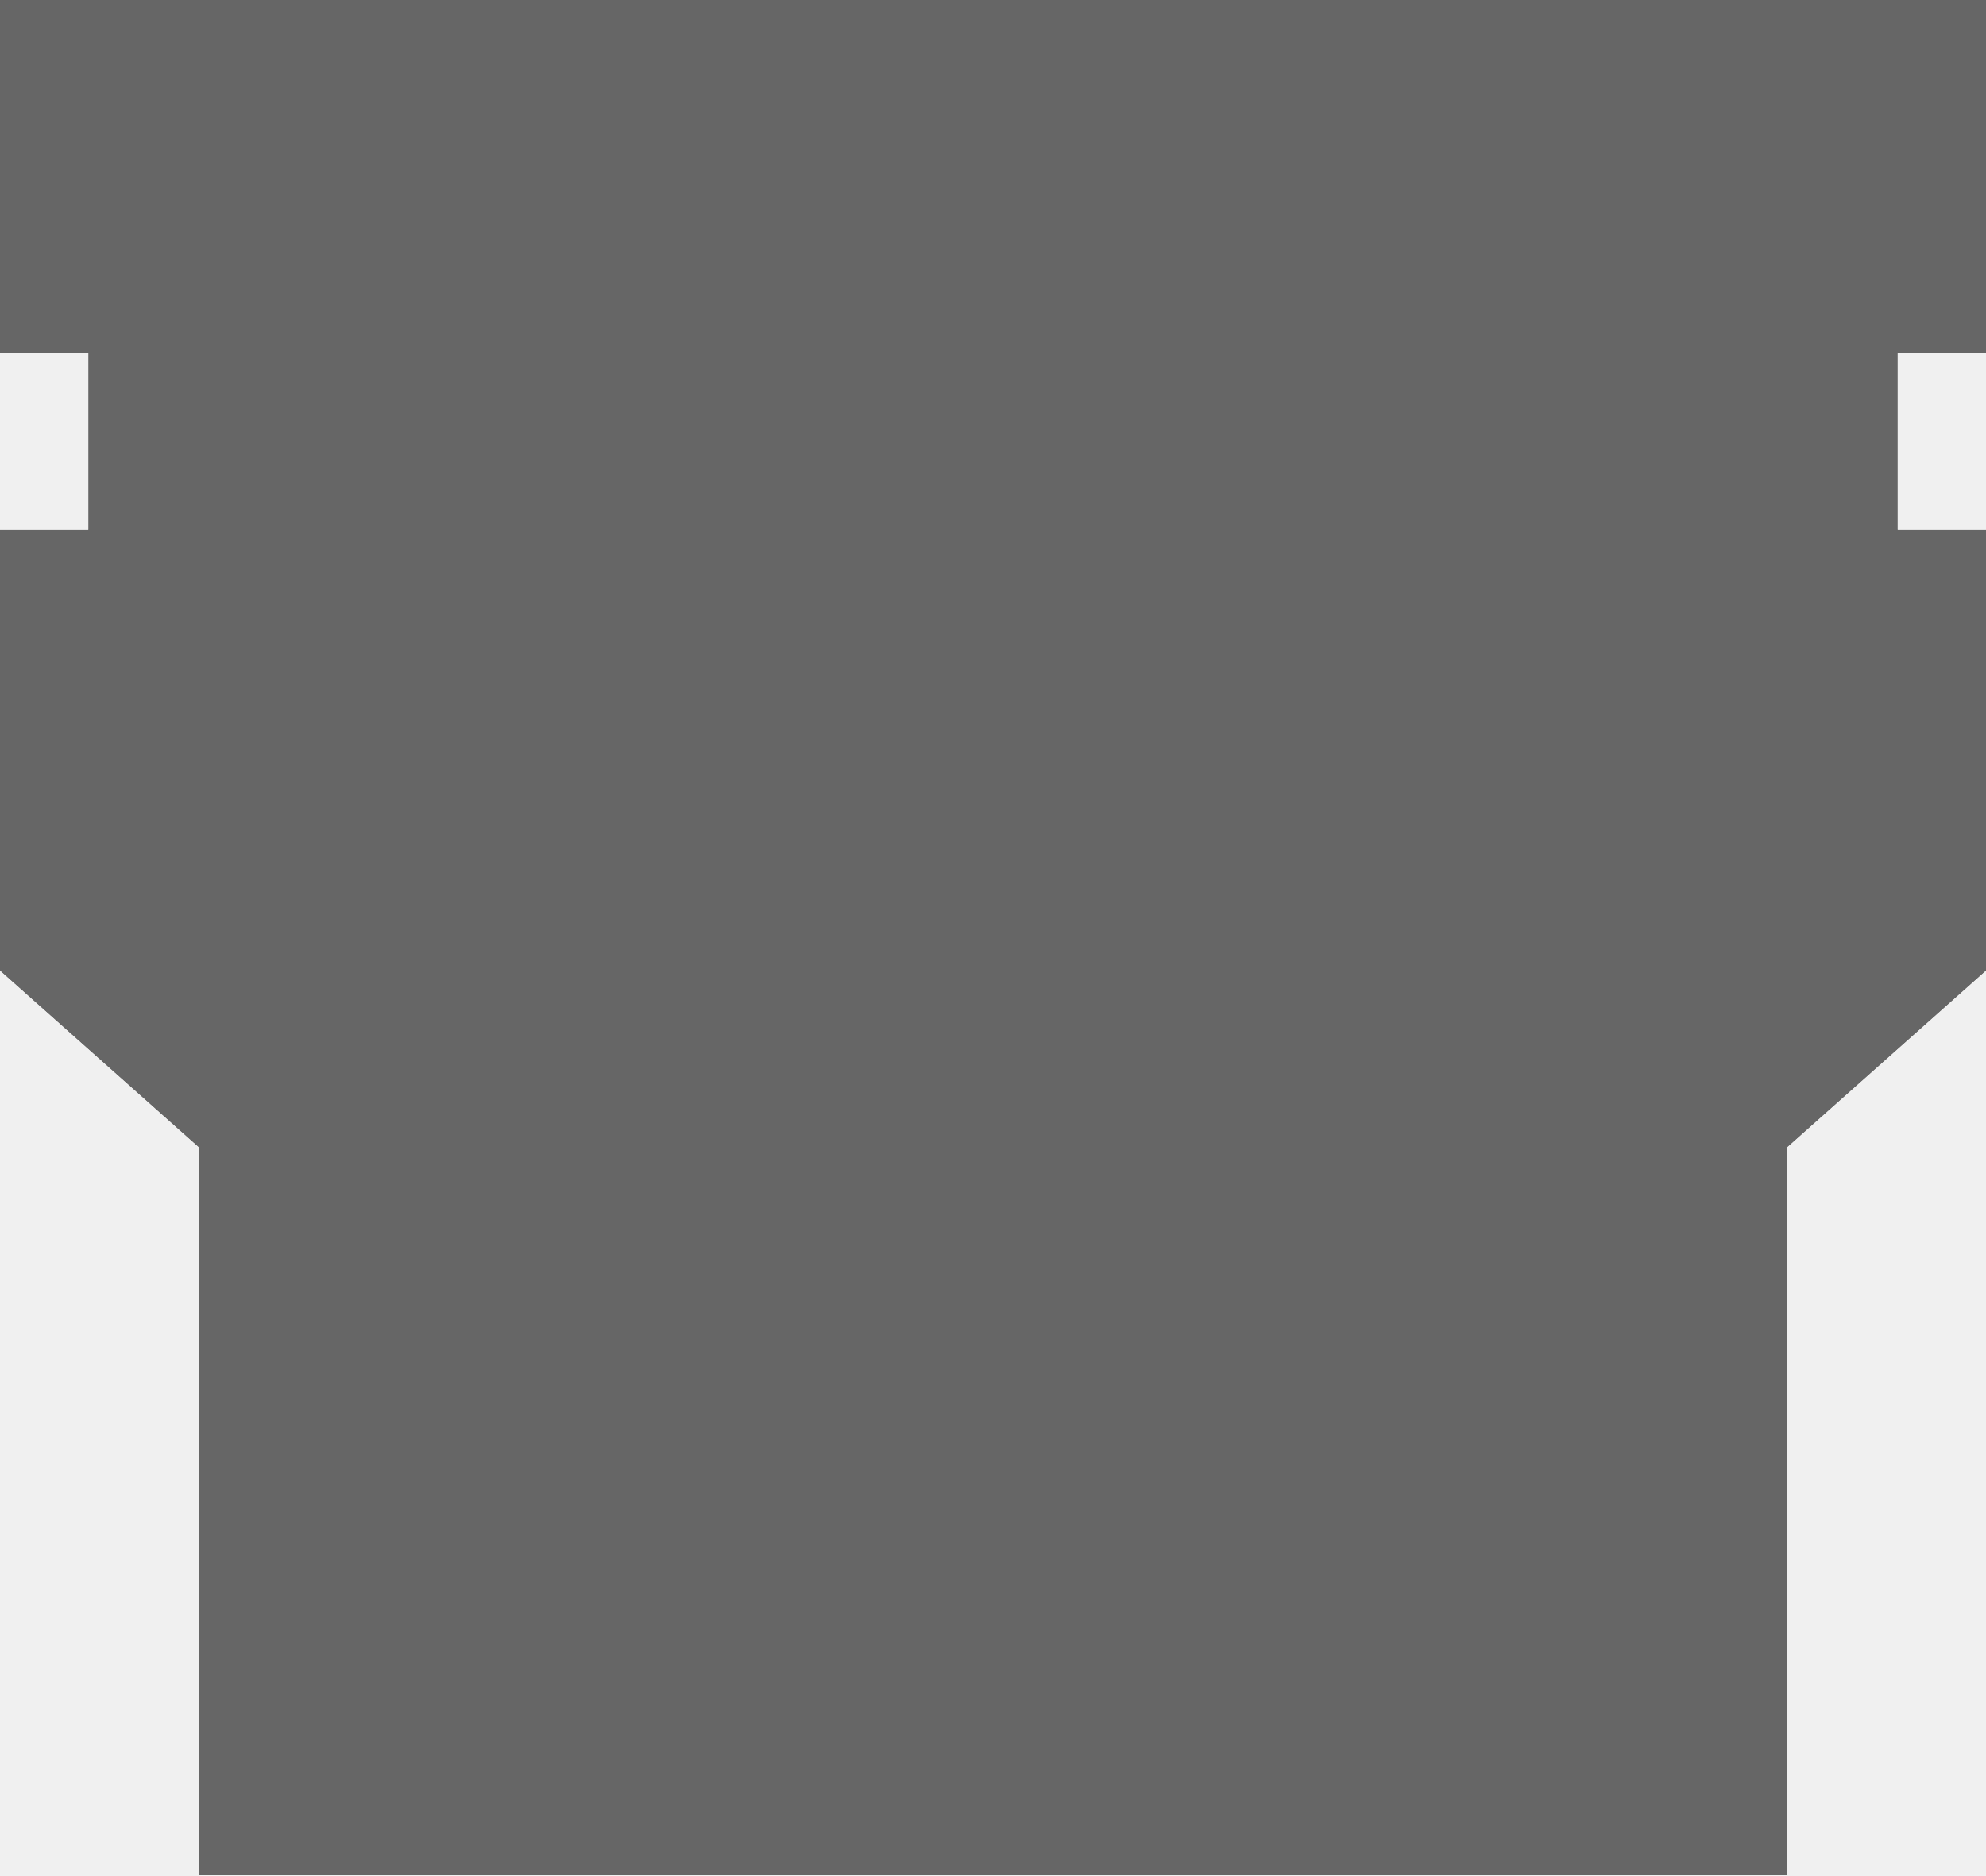
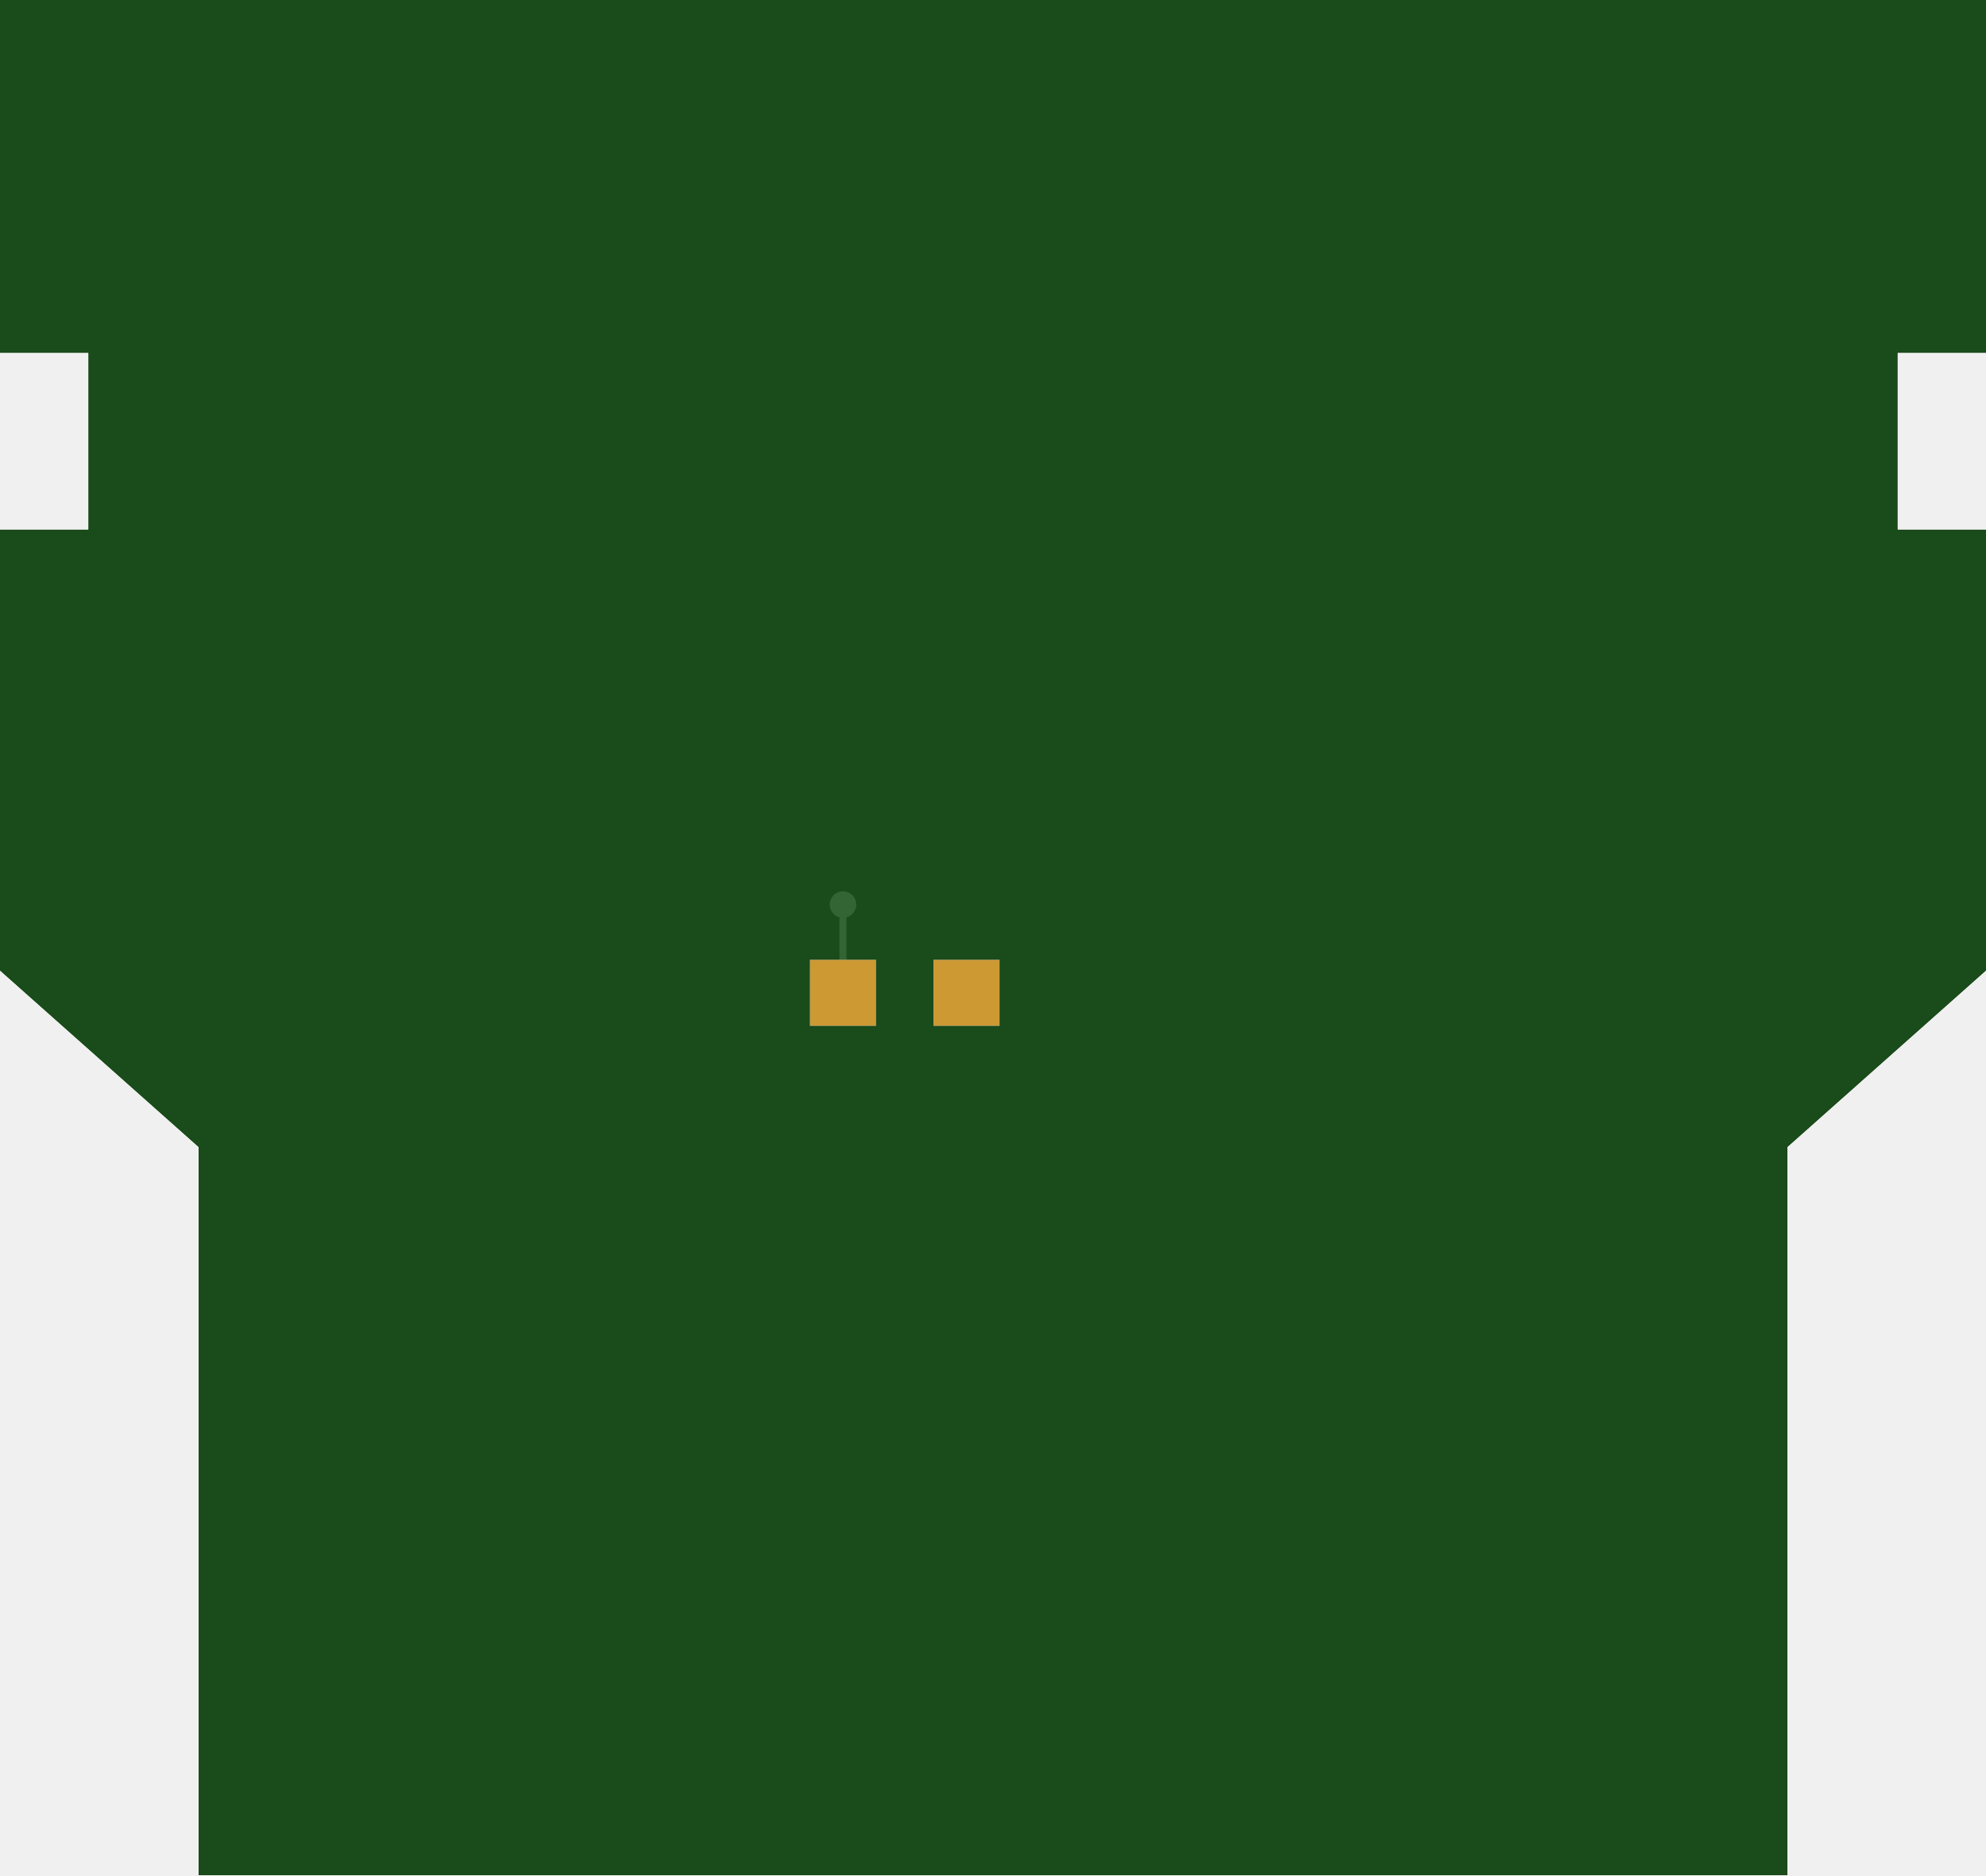
- <svg xmlns="http://www.w3.org/2000/svg" version="1.1" stroke-linecap="round" stroke-linejoin="round" stroke-width="0" fill-rule="evenodd" clip-rule="evenodd" id="pNU8A9zj_mFE_bottom" viewBox="-22500 -18000 45000 42500" width="45mm" height="42.5mm">
+ <svg xmlns="http://www.w3.org/2000/svg" xmlns:xlink="http://www.w3.org/1999/xlink" version="1.1" stroke-linecap="round" stroke-linejoin="round" stroke-width="0" fill-rule="evenodd" clip-rule="evenodd" id="d7fA1quKpBe4_bottom" viewBox="-22500 -18000 45000 42500" width="45mm" height="42.5mm">
  <defs>
-     <style>.pNU8A9zj_mFE_fr4 {color: #666666;}
- .pNU8A9zj_mFE_cu {color: #cccccc;}
- .pNU8A9zj_mFE_cf {color: #cc9933;}
- .pNU8A9zj_mFE_sm {color: #004200; opacity: 0.749;}
- .pNU8A9zj_mFE_ss {color: #ffffff;}
- .pNU8A9zj_mFE_sp {color: #999999;}
- .pNU8A9zj_mFE_out {color: #000000;}</style>
-     <clipPath id="pNU8A9zj_mFE_bottom_outline">
+     <style>.d7fA1quKpBe4_fr4 {color: #666666;}
+ .d7fA1quKpBe4_cu {color: #cccccc;}
+ .d7fA1quKpBe4_cf {color: #cc9933;}
+ .d7fA1quKpBe4_sm {color: #004200; opacity: 0.749;}
+ .d7fA1quKpBe4_ss {color: #ffffff;}
+ .d7fA1quKpBe4_sp {color: #999999;}
+ .d7fA1quKpBe4_out {color: #000000;}</style>
+     <rect x="-750" y="-750" width="1500" height="1500" id="C0_-960HH93Z_pad-11" />
+     <circle cx="0" cy="0" r="300" id="C0_-960HH93Z_pad-12" />
+     <rect x="-750" y="-750" width="1500" height="1500" id="_KkvgVb0U51V_pad-11" />
+     <g id="d7fA1quKpBe4_bottom_copper">
+       <use xlink:href="#C0_-960HH93Z_pad-11" x="3400" y="2000" />
+       <use xlink:href="#C0_-960HH93Z_pad-11" x="600" y="2000" />
+       <path d="M 3400 4000 3400 2000" fill="none" stroke-width="160" />
+       <use xlink:href="#C0_-960HH93Z_pad-12" x="3400" y="4000" />
+     </g>
+     <g id="d7fA1quKpBe4_bottom_soldermask">
+       <use xlink:href="#_KkvgVb0U51V_pad-11" x="3400" y="2000" />
+       <use xlink:href="#_KkvgVb0U51V_pad-11" x="600" y="2000" />
+     </g>
+     <clipPath id="d7fA1quKpBe4_bottom_outline">
      <path d="M -22500 24500 22500 24500 22500 16500 20500 16500 20500 12500 22500 12500 22500 2500 18000 -1500 18000 -18000 -18000 -18000 -18000 -1500 -22500 2500 -22500 12500 -20500 12500 -20500 16500 -22500 16500 -22500 24500" fill="none" stroke-width="50" />
    </clipPath>
-     <mask id="pNU8A9zj_mFE_bottom_mech-mask">
+     <mask id="d7fA1quKpBe4_bottom_mech-mask">
      <g fill="#000" stroke="#000">
        <rect x="-22500" y="-18000" width="45000" height="42500" fill="#fff" />
      </g>
    </mask>
+     <mask id="d7fA1quKpBe4_bottom_cf-mask">
+       <g fill="#fff" stroke="#fff">
+         <use xlink:href="#d7fA1quKpBe4_bottom_soldermask" />
+       </g>
+     </mask>
+     <mask id="d7fA1quKpBe4_bottom_sm-mask">
+       <g fill="#000" stroke="#000">
+         <rect x="-22500" y="-18000" width="45000" height="42500" fill="#fff" />
+         <use xlink:href="#d7fA1quKpBe4_bottom_soldermask" />
+       </g>
+     </mask>
  </defs>
  <g transform="translate(0,6500) scale(1,-1)">
-     <g mask="url(#pNU8A9zj_mFE_bottom_mech-mask)" clip-path="url(#pNU8A9zj_mFE_bottom_outline)" transform="translate(0,0) scale(-1,1)">
-       <rect x="-22500" y="-18000" width="45000" height="42500" fill="currentColor" class="pNU8A9zj_mFE_fr4" />
+     <g mask="url(#d7fA1quKpBe4_bottom_mech-mask)" clip-path="url(#d7fA1quKpBe4_bottom_outline)" transform="translate(0,0) scale(-1,1)">
+       <rect x="-22500" y="-18000" width="45000" height="42500" fill="currentColor" class="d7fA1quKpBe4_fr4" />
+       <use xlink:href="#d7fA1quKpBe4_bottom_copper" fill="currentColor" stroke="currentColor" class="d7fA1quKpBe4_cu" />
+       <use xlink:href="#d7fA1quKpBe4_bottom_copper" fill="currentColor" stroke="currentColor" class="d7fA1quKpBe4_cf" mask="url(#d7fA1quKpBe4_bottom_cf-mask)" />
+       <g mask="url(#d7fA1quKpBe4_bottom_sm-mask)">
+         <rect x="-22500" y="-18000" width="45000" height="42500" fill="currentColor" class="d7fA1quKpBe4_sm" />
+       </g>
    </g>
  </g>
</svg>
